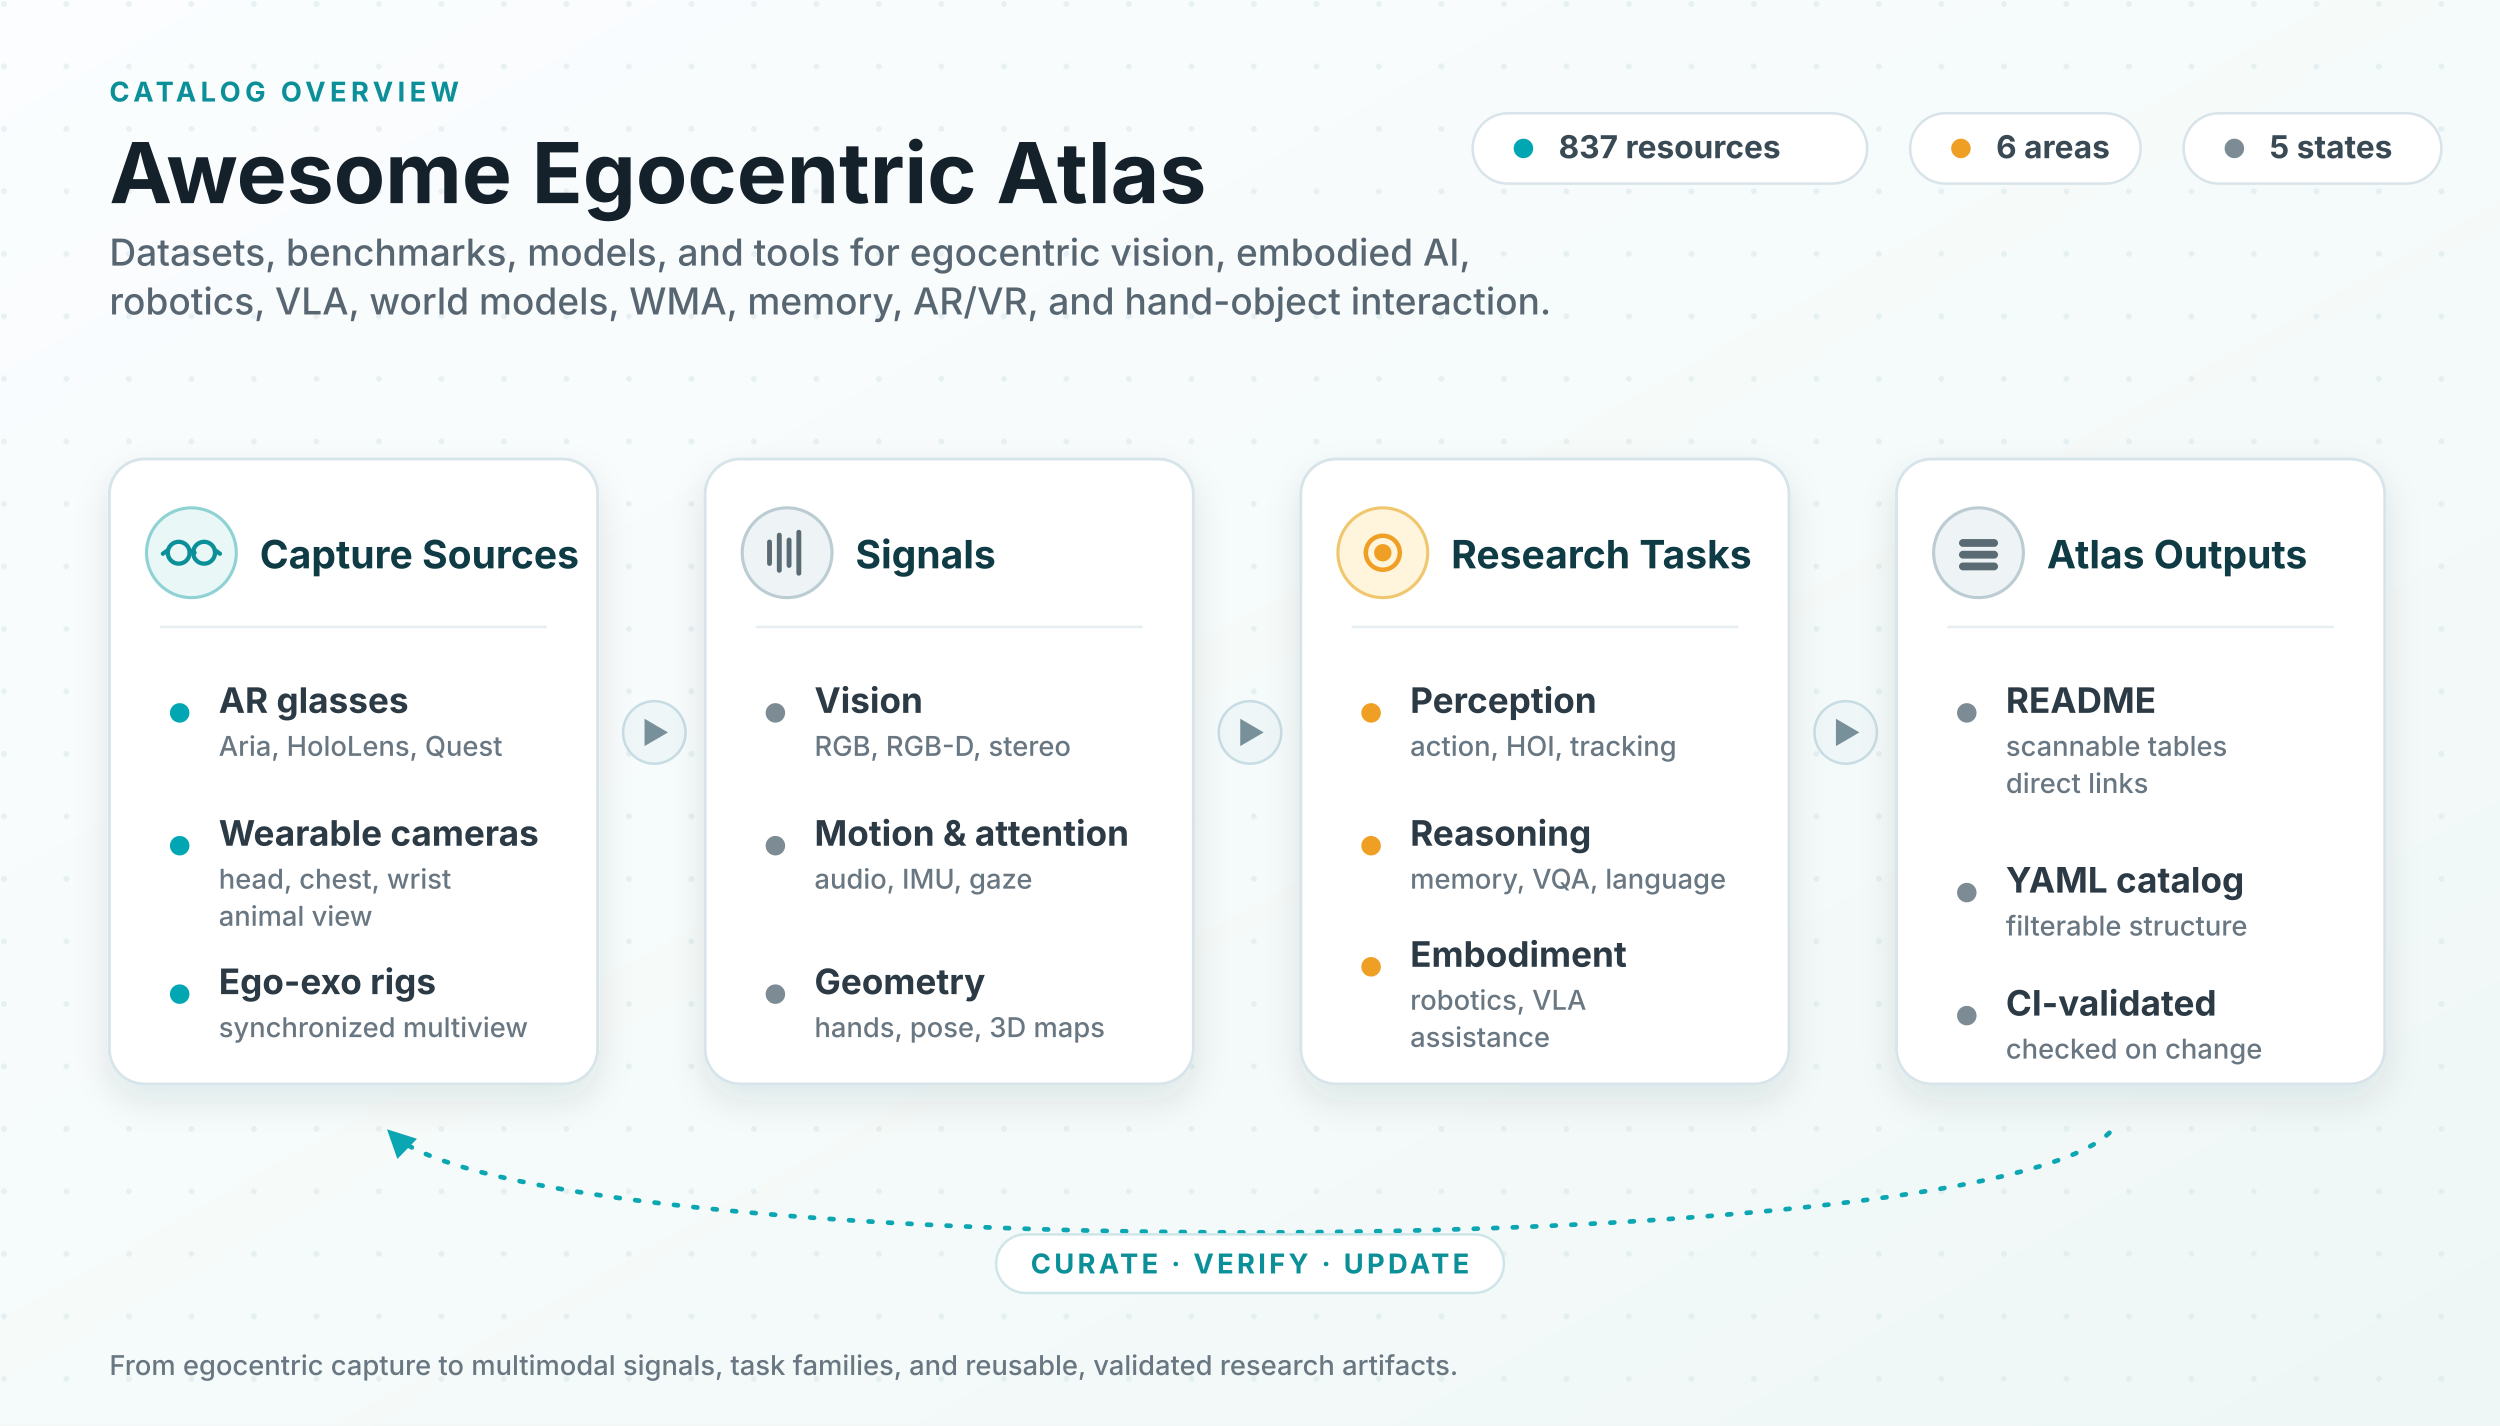
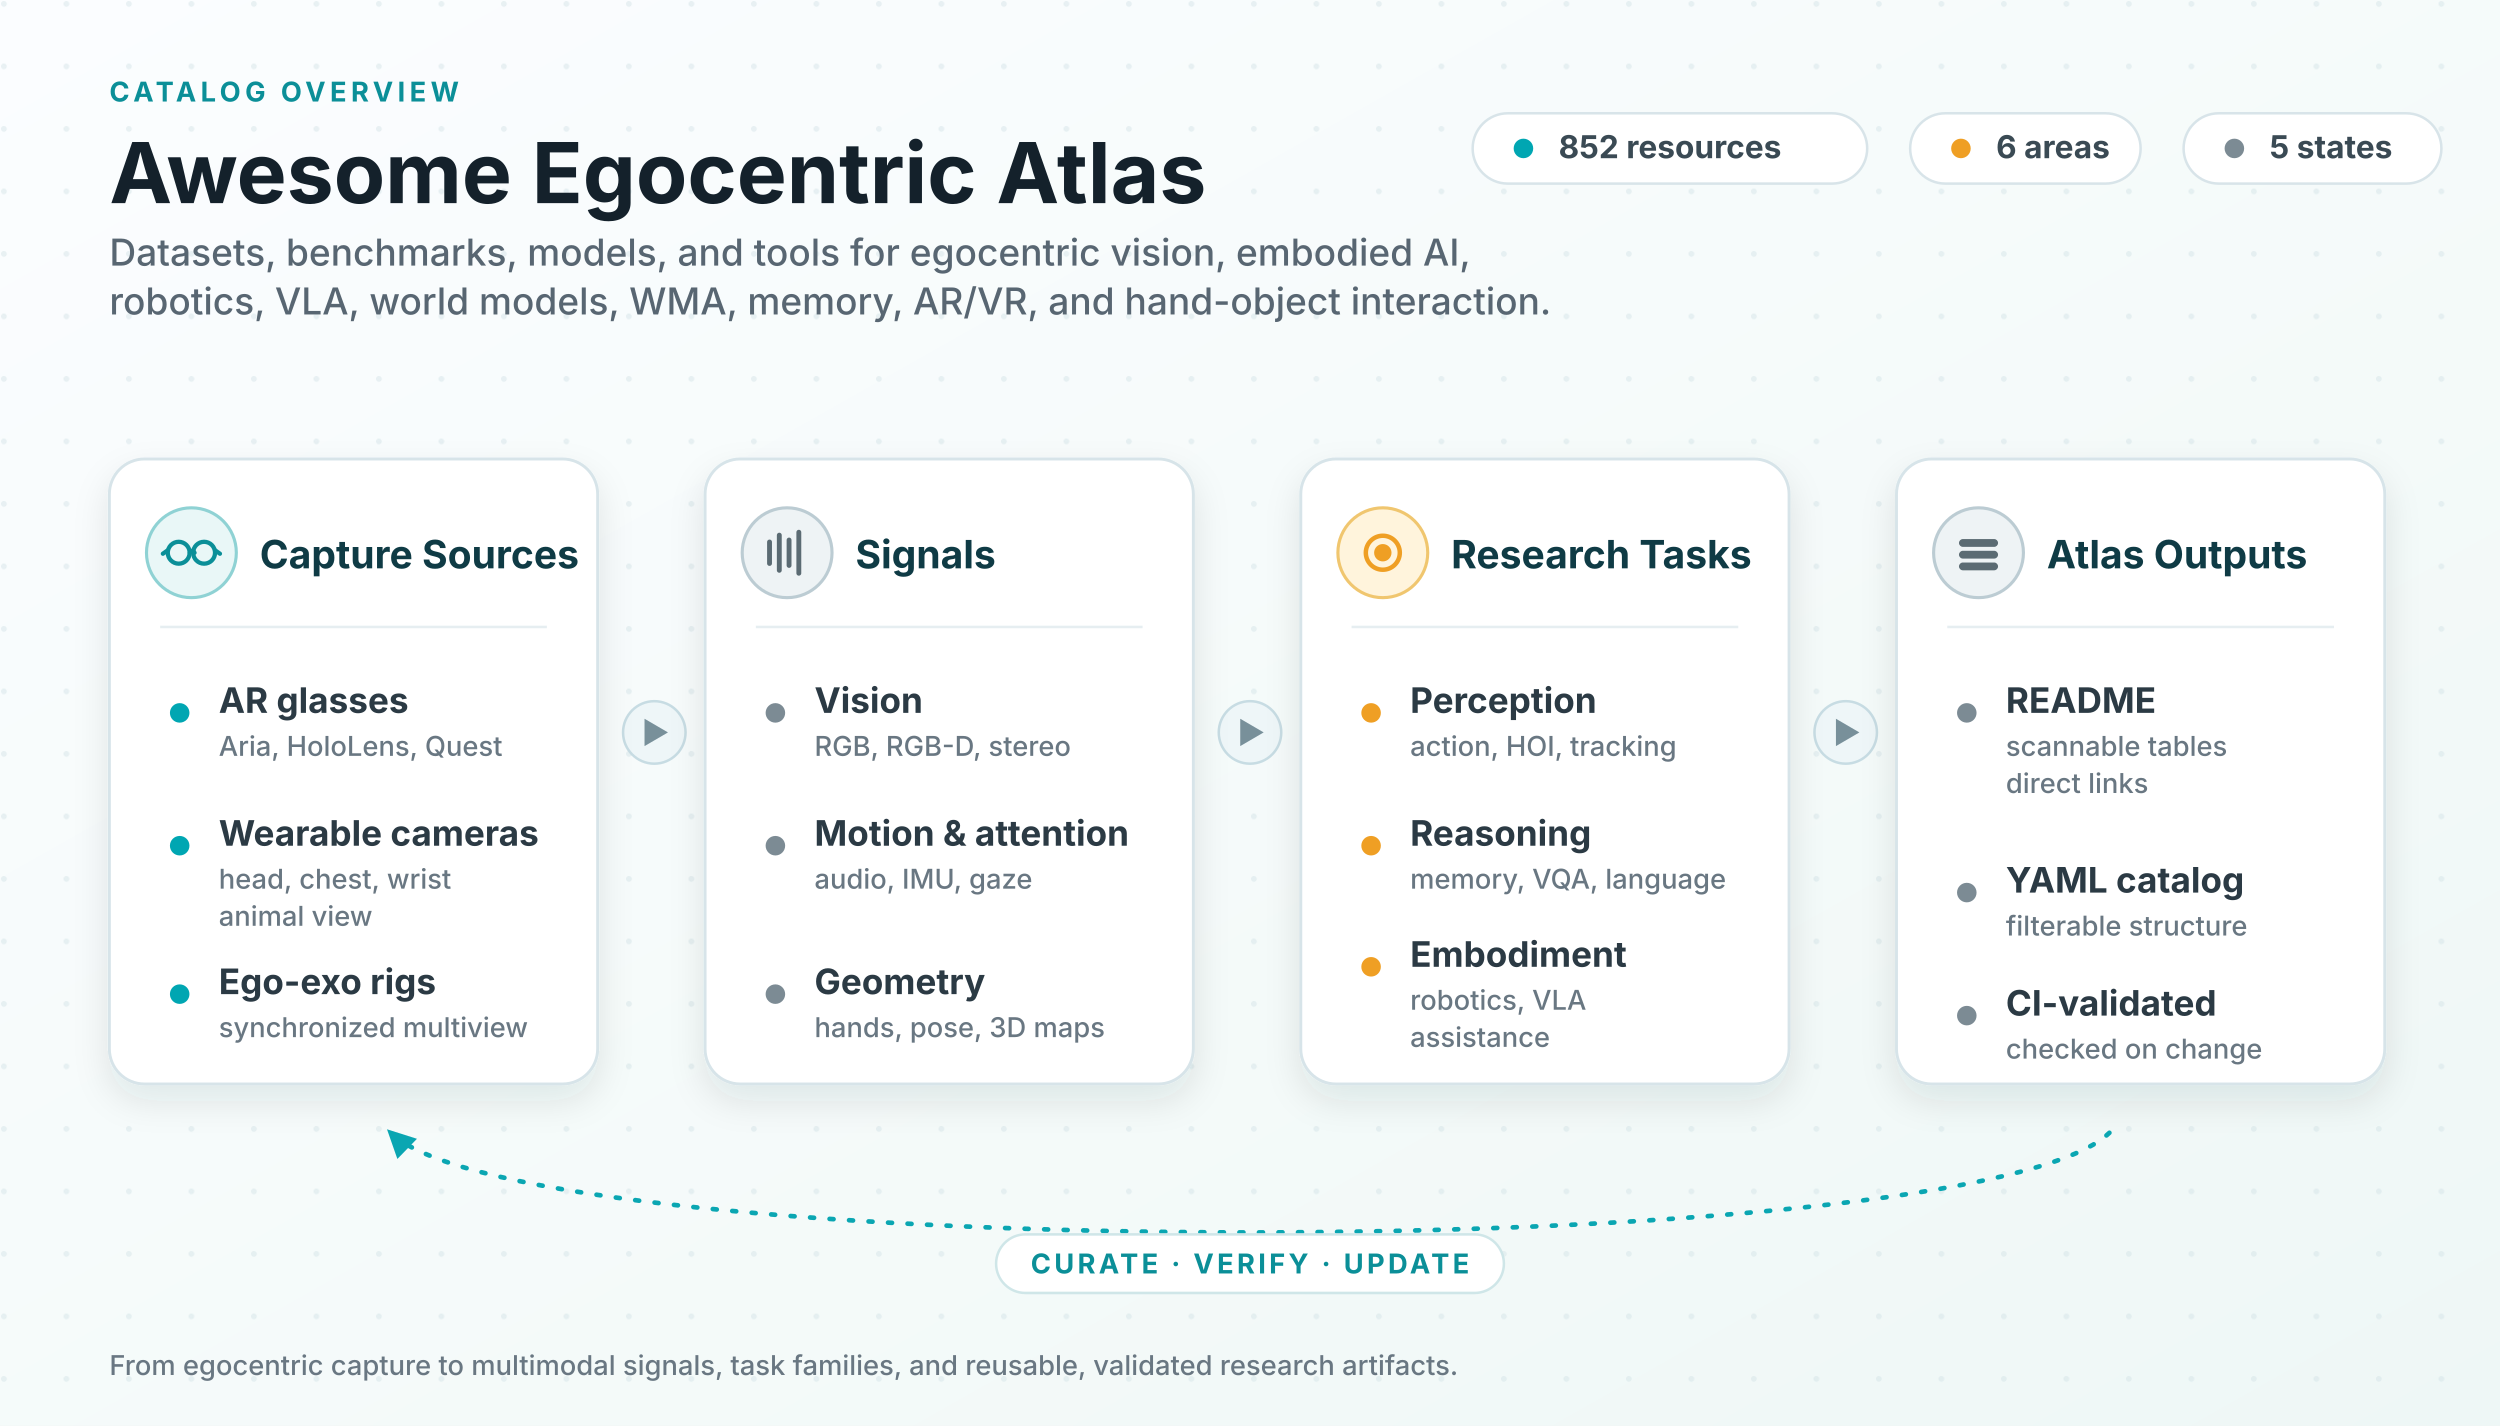
<svg xmlns="http://www.w3.org/2000/svg" viewBox="0 0 1280 730" role="img" aria-labelledby="title desc">
  <defs>
    <linearGradient id="bg" x1="0" x2="1" y1="0" y2="1">
      <stop offset="0" stop-color="#fbfdff" />
      <stop offset="0.62" stop-color="#f4faf9" />
      <stop offset="1" stop-color="#eef7f6" />
    </linearGradient>
    <pattern id="dots" width="32" height="32" patternUnits="userSpaceOnUse">
      <circle cx="2" cy="2" r="1.5" fill="#cfe0e4" opacity="0.42" />
    </pattern>
    <filter id="shadow" x="-13%" y="-14%" width="126%" height="138%">
      <feDropShadow dx="0" dy="8" stdDeviation="9" flood-color="#0f2a33" flood-opacity="0.10" />
    </filter>
    <marker id="loopArrow" viewBox="0 0 10 10" refX="8.2" refY="5" markerWidth="6" markerHeight="6" orient="auto-start-reverse">
      <path d="M0 0 L10 5 L0 10 z" fill="#0aa6b2" />
    </marker>
    <style>
      .ink { fill: #14212b; }
      .sub { fill: #586672; }
      .title { font: 700 43px system-ui, -apple-system, "Segoe UI", sans-serif; }
      .subtitle { font: 500 19px system-ui, -apple-system, "Segoe UI", sans-serif; }
      .kicker { font: 700 14px system-ui, -apple-system, "Segoe UI", sans-serif; fill: #0b8f98; letter-spacing: .16em; }
      .panel { fill: #ffffff; stroke: #d7e4e9; stroke-width: 1.5; filter: url(#shadow); }
      .ph { font: 700 20px system-ui, -apple-system, "Segoe UI", sans-serif; fill: #0f3b45; }
      .row { font: 650 18px system-ui, -apple-system, "Segoe UI", sans-serif; fill: #2b3a44; }
      .rowsub { font: 500 14px system-ui, -apple-system, "Segoe UI", sans-serif; fill: #697782; }
      .divider { stroke: #e6eef1; stroke-width: 1.3; }
      .chip { fill: #ffffff; stroke: #d8e4e9; stroke-width: 1.3; }
      .chiptext { font: 650 16.2px system-ui, -apple-system, "Segoe UI", sans-serif; fill: #3a4a54; }
      .flowBadge { fill: #eef6f8; stroke: #c7dce3; stroke-width: 1.3; }
      .flowGlyph { fill: #78909a; }
      .loop { stroke: #0aa6b2; stroke-width: 2.4; fill: none; stroke-dasharray: 2 8; stroke-linecap: round; }
      .dotT { fill: #00a6b2; }
      .dotA { fill: #ef9f24; }
      .dotN { fill: #7c8b94; }
      .loopText { font: 700 14px system-ui, -apple-system, "Segoe UI", sans-serif; fill: #0b8f98; letter-spacing: .12em; }
    </style>
  </defs>
  <rect width="1280" height="730" fill="url(#bg)" />
  <rect width="1280" height="730" fill="url(#dots)" />
  <text class="kicker" x="56" y="52">CATALOG OVERVIEW</text>
  <text class="title ink" x="56" y="104">Awesome Egocentric Atlas</text>
  <text class="subtitle sub" x="56" y="136">
    <tspan x="56" y="136">Datasets, benchmarks, models, and tools for egocentric vision, embodied AI,</tspan>
    <tspan x="56" y="161">robotics, VLA, world models, WMA, memory, AR/VR, and hand-object interaction.</tspan>
  </text>
  <g>
    <rect class="chip" x="754" y="58" width="202" height="36" rx="18" />
    <circle class="dotT" cx="780" cy="76" r="5" />
-     <text class="chiptext" x="798" y="81">837 resources</text>
+     <text class="chiptext" x="798" y="81">852 resources</text>
    <rect class="chip" x="978" y="58" width="118" height="36" rx="18" />
    <circle class="dotA" cx="1004" cy="76" r="5" />
    <text class="chiptext" x="1022" y="81">6 areas</text>
    <rect class="chip" x="1118" y="58" width="132" height="36" rx="18" />
    <circle class="dotN" cx="1144" cy="76" r="5" />
    <text class="chiptext" x="1162" y="81">5 states</text>
  </g>
  <g transform="translate(335 375)">
    <circle class="flowBadge" cx="0" cy="0" r="16" />
    <path class="flowGlyph" d="M-5 -7 L7 0 L-5 7 z" />
  </g>
  <g transform="translate(640 375)">
    <circle class="flowBadge" cx="0" cy="0" r="16" />
    <path class="flowGlyph" d="M-5 -7 L7 0 L-5 7 z" />
  </g>
  <g transform="translate(945 375)">
    <circle class="flowBadge" cx="0" cy="0" r="16" />
    <path class="flowGlyph" d="M-5 -7 L7 0 L-5 7 z" />
  </g>
  <g transform="translate(56 235)">
    <rect class="panel" width="250" height="320" rx="18" />
    <circle cx="42" cy="48" r="23" fill="#e9f7f7" stroke="#8fd2d4" stroke-width="1.6" />
    <g stroke="#0b8f98" stroke-width="2.2" fill="none" stroke-linecap="round">
      <circle cx="35.5" cy="48" r="5.6" />
      <circle cx="48.5" cy="48" r="5.6" />
      <path d="M41.2 48 q1.2 -2 2.4 0" />
      <path d="M29.8 46.8 l-2.4 1.7 M54.2 46.8 l2.4 1.7" />
    </g>
    <text class="ph" x="77" y="56">Capture Sources</text>
    <line class="divider" x1="26" y1="86" x2="224" y2="86" />
    <circle class="dotT" cx="36" cy="130" r="5" />
    <text class="row" x="56" y="130">AR glasses</text>
    <text class="rowsub" x="56" y="152">Aria, HoloLens, Quest</text>
    <circle class="dotT" cx="36" cy="198" r="5" />
    <text class="row" x="56" y="198">Wearable cameras</text>
    <text class="rowsub" x="56" y="220">head, chest, wrist</text>
    <text class="rowsub" x="56" y="239">animal view</text>
    <circle class="dotT" cx="36" cy="274" r="5" />
    <text class="row" x="56" y="274">Ego-exo rigs</text>
    <text class="rowsub" x="56" y="296">synchronized multiview</text>
  </g>
  <g transform="translate(361 235)">
    <rect class="panel" width="250" height="320" rx="18" />
    <circle cx="42" cy="48" r="23" fill="#eef3f5" stroke="#bcccd3" stroke-width="1.6" />
    <g stroke="#5b6b73" stroke-width="2.5" stroke-linecap="round">
      <line x1="33" y1="53.5" x2="33" y2="42.5" />
      <line x1="38" y1="57" x2="38" y2="39" />
      <line x1="43" y1="54.5" x2="43" y2="41.5" />
      <line x1="48" y1="58.5" x2="48" y2="37.5" />
    </g>
    <text class="ph" x="77" y="56">Signals</text>
    <line class="divider" x1="26" y1="86" x2="224" y2="86" />
    <circle class="dotN" cx="36" cy="130" r="5" />
    <text class="row" x="56" y="130">Vision</text>
    <text class="rowsub" x="56" y="152">RGB, RGB-D, stereo</text>
    <circle class="dotN" cx="36" cy="198" r="5" />
    <text class="row" x="56" y="198">Motion &amp; attention</text>
    <text class="rowsub" x="56" y="220">audio, IMU, gaze</text>
    <circle class="dotN" cx="36" cy="274" r="5" />
    <text class="row" x="56" y="274">Geometry</text>
    <text class="rowsub" x="56" y="296">hands, pose, 3D maps</text>
  </g>
  <g transform="translate(666 235)">
    <rect class="panel" width="250" height="320" rx="18" />
    <circle cx="42" cy="48" r="23" fill="#fff4dc" stroke="#f0c66f" stroke-width="1.6" />
    <g stroke="#ef9f24" stroke-width="2.3" fill="none">
      <circle cx="42" cy="48" r="8.7" />
      <circle cx="42" cy="48" r="3.3" fill="#ef9f24" />
    </g>
    <text class="ph" x="77" y="56">Research Tasks</text>
    <line class="divider" x1="26" y1="86" x2="224" y2="86" />
    <circle class="dotA" cx="36" cy="130" r="5" />
    <text class="row" x="56" y="130">Perception</text>
    <text class="rowsub" x="56" y="152">action, HOI, tracking</text>
    <circle class="dotA" cx="36" cy="198" r="5" />
    <text class="row" x="56" y="198">Reasoning</text>
    <text class="rowsub" x="56" y="220">memory, VQA, language</text>
    <circle class="dotA" cx="36" cy="260" r="5" />
    <text class="row" x="56" y="260">Embodiment</text>
    <text class="rowsub" x="56" y="282">robotics, VLA</text>
    <text class="rowsub" x="56" y="301">assistance</text>
  </g>
  <g transform="translate(971 235)">
    <rect class="panel" width="250" height="320" rx="18" />
    <circle cx="42" cy="48" r="23" fill="#eef3f5" stroke="#bcccd3" stroke-width="1.6" />
    <g fill="#5b6b73">
      <rect x="32" y="41" width="20" height="4" rx="2" />
      <rect x="32" y="47" width="20" height="4" rx="2" />
      <rect x="32" y="53" width="20" height="4" rx="2" />
    </g>
    <text class="ph" x="77" y="56">Atlas Outputs</text>
    <line class="divider" x1="26" y1="86" x2="224" y2="86" />
    <circle class="dotN" cx="36" cy="130" r="5" />
    <text class="row" x="56" y="130">README</text>
    <text class="rowsub" x="56" y="152">scannable tables</text>
    <text class="rowsub" x="56" y="171">direct links</text>
    <circle class="dotN" cx="36" cy="222" r="5" />
    <text class="row" x="56" y="222">YAML catalog</text>
    <text class="rowsub" x="56" y="244">filterable structure</text>
    <circle class="dotN" cx="36" cy="285" r="5" />
    <text class="row" x="56" y="285">CI-validated</text>
    <text class="rowsub" x="56" y="307">checked on change</text>
  </g>
  <path class="loop" d="M1080 580 C1010 648 270 648 200 580" marker-end="url(#loopArrow)" />
  <rect x="510" y="632" width="260" height="30" rx="15" fill="#ffffff" stroke="#cfe6e8" stroke-width="1.3" />
  <text class="loopText" x="640" y="652" text-anchor="middle">CURATE · VERIFY · UPDATE</text>
  <text class="rowsub" x="56" y="704">From egocentric capture to multimodal signals, task families, and reusable, validated research artifacts.</text>
</svg>
